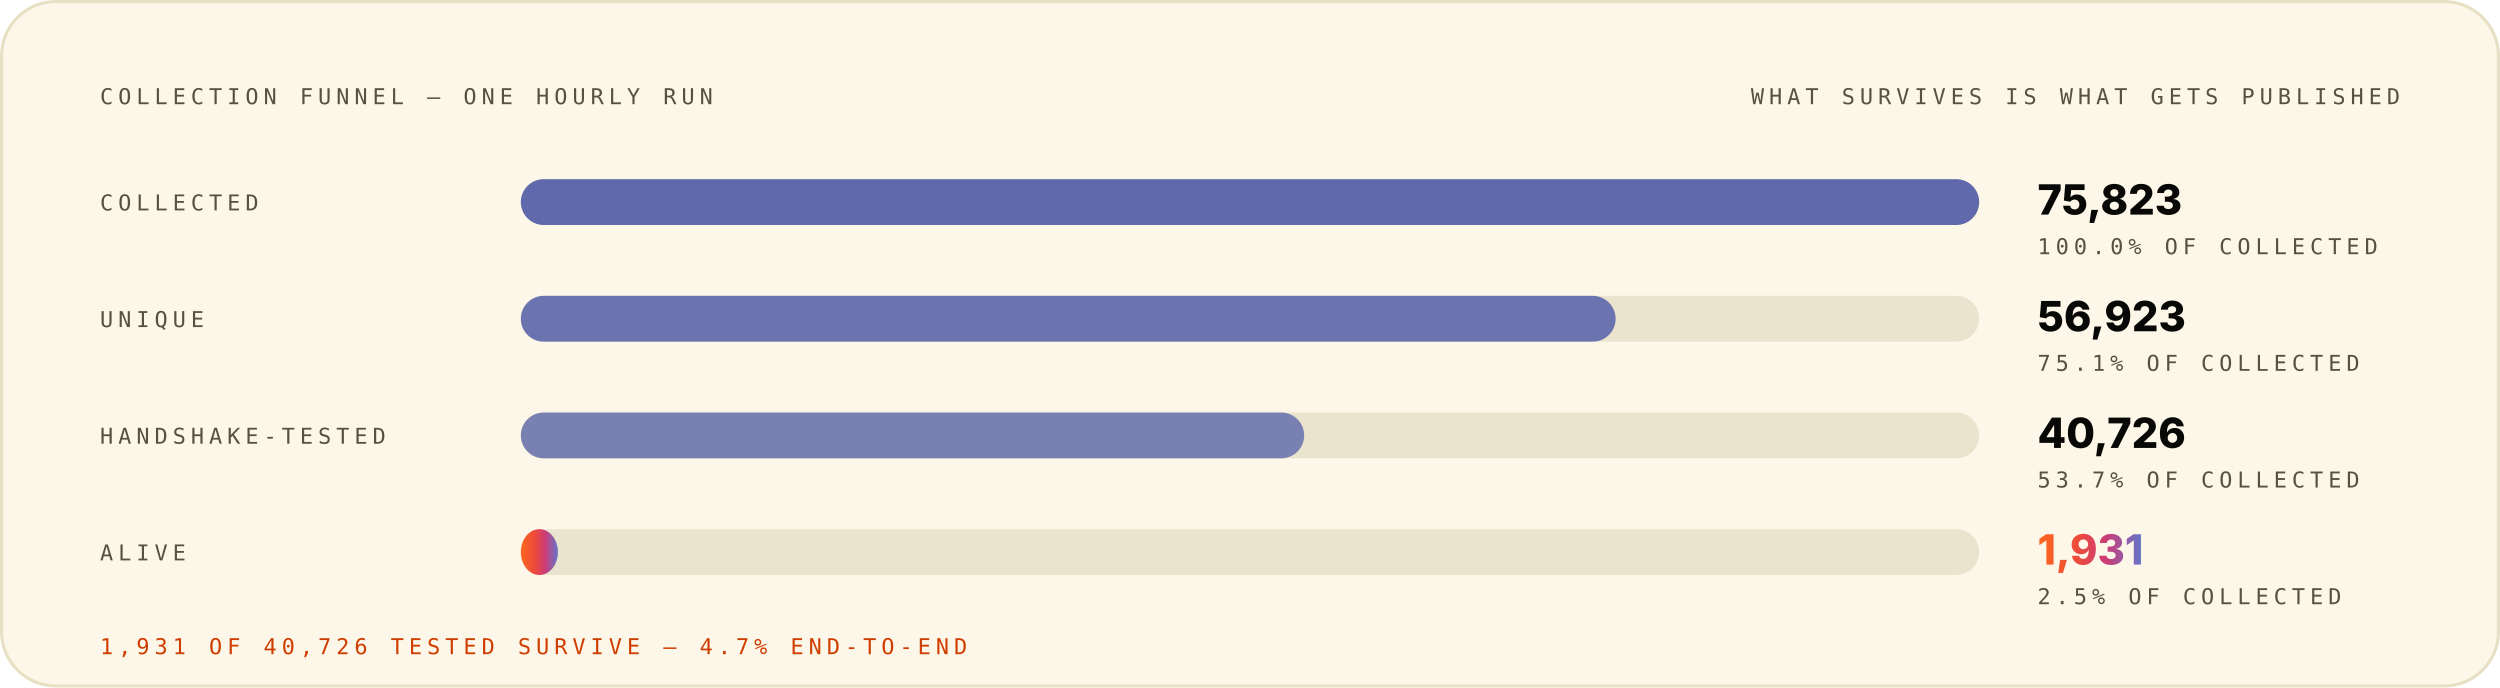
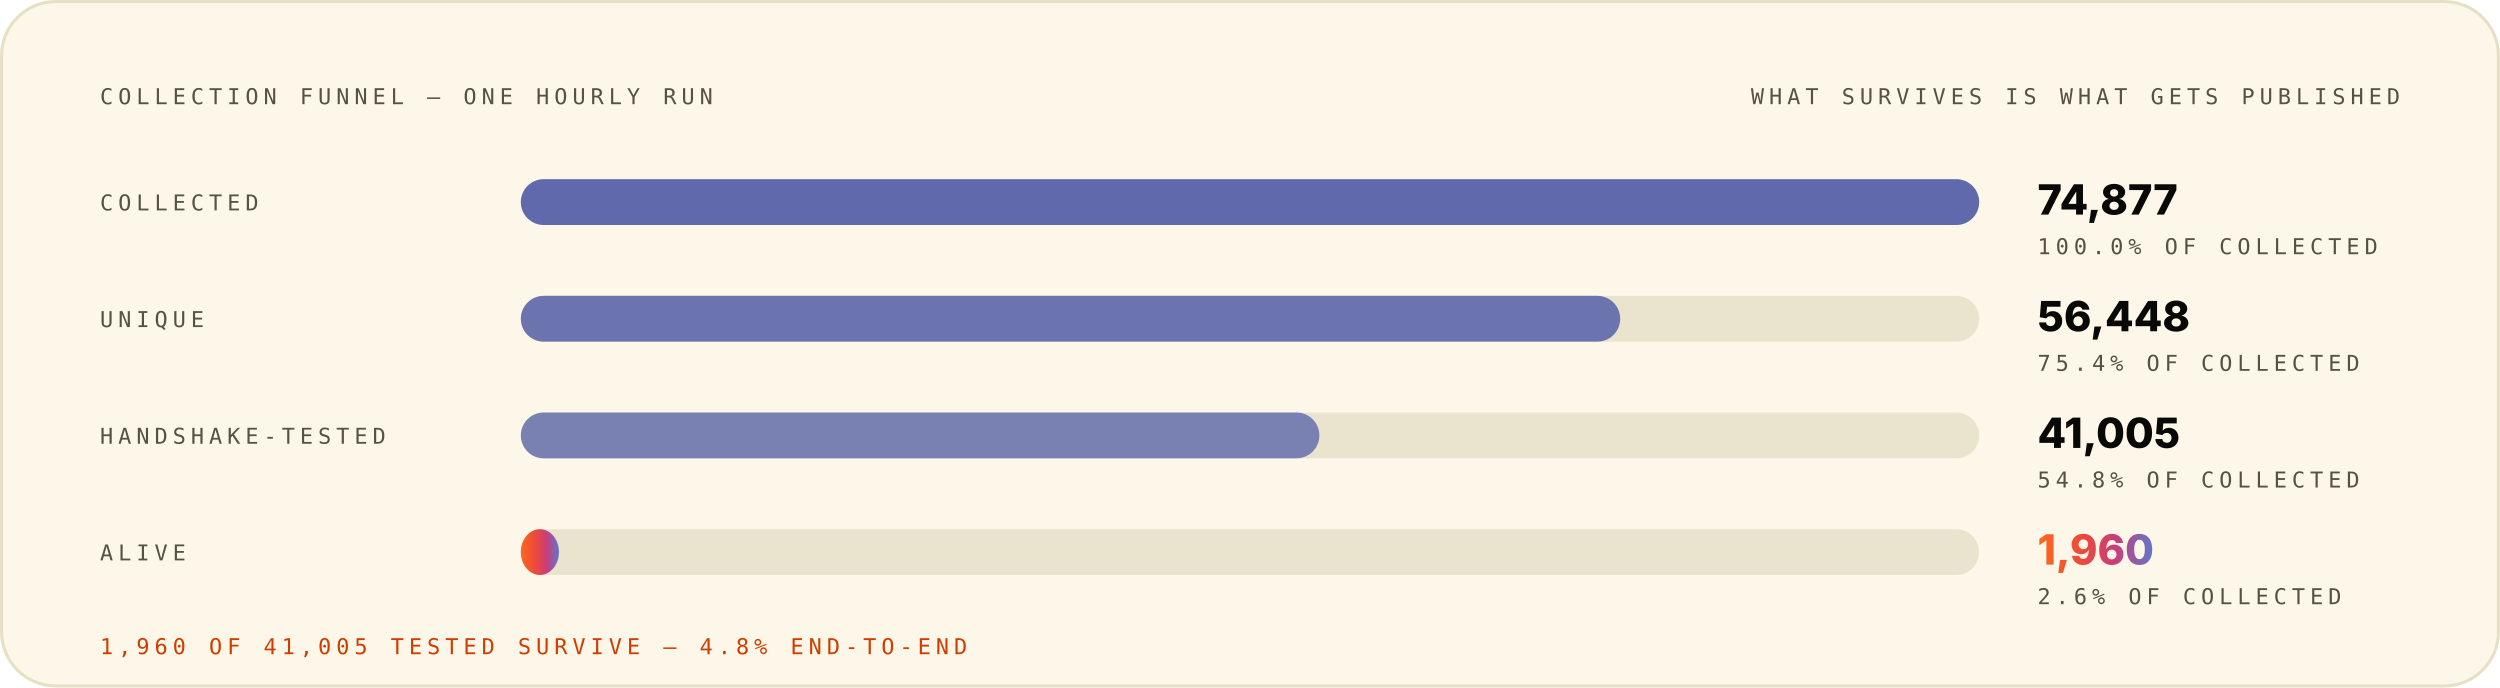
<svg xmlns="http://www.w3.org/2000/svg" width="1200" height="330" viewBox="0 0 1200 330" role="img" font-family="Space Grotesk, Inter, system-ui, -apple-system, Segoe UI, sans-serif">
  <style>.m-fade{animation:vf .7s ease-out both}.m-grow{transform-box:fill-box;transform-origin:left center;animation:vg .9s cubic-bezier(.2,.7,.2,1) both}.m-dash{animation:vm 26s linear infinite}.m-beat{animation:vb 2.6s ease-in-out infinite;transform-box:fill-box;transform-origin:center}@keyframes vf{from{opacity:0}to{opacity:1}}@keyframes vg{from{transform:scaleX(0)}to{transform:scaleX(1)}}@keyframes vm{to{stroke-dashoffset:-320}}@keyframes vb{0%,86%,100%{transform:scale(1)}90%{transform:scale(1.05)}95%{transform:scale(1.01)}}@media (prefers-reduced-motion:reduce){.m-fade,.m-grow,.m-dash,.m-beat{animation:none}}</style>
  <linearGradient id="brand-light" x1="0" y1="0" x2="1" y2="0">
    <stop offset="0" stop-color="#FC671F" />
    <stop offset="0.38" stop-color="#ED4A3B" />
    <stop offset="0.66" stop-color="#CC3C77" />
    <stop offset="1" stop-color="#6574C9" />
  </linearGradient>
  <rect x="0.75" y="0.75" width="1198.5" height="328.5" rx="26" fill="#FCF7E8" stroke="#E8E0C5" stroke-width="1.5" />
  <g class="m-fade" style="animation-delay:0.00s">
    <text x="48" y="50" font-size="10.5" font-weight="500" font-family="IBM Plex Mono, ui-monospace, SFMono-Regular, Menlo, monospace" letter-spacing="2.4" fill="#545242">COLLECTION FUNNEL — ONE HOURLY RUN</text>
    <text x="1152" y="50" font-size="10.5" font-weight="500" font-family="IBM Plex Mono, ui-monospace, SFMono-Regular, Menlo, monospace" letter-spacing="2.4" text-anchor="end" fill="#545242">WHAT SURVIVES IS WHAT GETS PUBLISHED</text>
  </g>
  <g class="m-fade" style="animation-delay:0.08s">
    <text x="48" y="101" font-size="10.5" font-weight="500" font-family="IBM Plex Mono, ui-monospace, SFMono-Regular, Menlo, monospace" letter-spacing="2.4" fill="#545242">COLLECTED</text>
    <rect x="250" y="86" width="700" height="22" rx="11" fill="#D1C9AC" fill-opacity="0.405" />
    <rect x="250" y="86" width="700.0" height="22" rx="11" fill="#4854A6" fill-opacity="0.85" />
-     <text x="978" y="103" font-size="20" font-weight="800" font-family="Space Grotesk, Inter, system-ui, -apple-system, Segoe UI, sans-serif" fill="#080806">75,823</text>
+     <text x="978" y="103" font-size="20" font-weight="800" font-family="Space Grotesk, Inter, system-ui, -apple-system, Segoe UI, sans-serif" fill="#080806">74,877</text>
    <text x="978" y="122" font-size="10.5" font-weight="500" font-family="IBM Plex Mono, ui-monospace, SFMono-Regular, Menlo, monospace" letter-spacing="2.4" fill="#545242">100.0% OF COLLECTED</text>
  </g>
  <g class="m-fade" style="animation-delay:0.22s">
    <text x="48" y="157" font-size="10.5" font-weight="500" font-family="IBM Plex Mono, ui-monospace, SFMono-Regular, Menlo, monospace" letter-spacing="2.4" fill="#545242">UNIQUE</text>
    <rect x="250" y="142" width="700" height="22" rx="11" fill="#D1C9AC" fill-opacity="0.405" />
-     <rect x="250" y="142" width="525.5" height="22" rx="11" fill="#4854A6" fill-opacity="0.77" />
-     <text x="978" y="159" font-size="20" font-weight="800" font-family="Space Grotesk, Inter, system-ui, -apple-system, Segoe UI, sans-serif" fill="#080806">56,923</text>
-     <text x="978" y="178" font-size="10.5" font-weight="500" font-family="IBM Plex Mono, ui-monospace, SFMono-Regular, Menlo, monospace" letter-spacing="2.4" fill="#545242">75.1% OF COLLECTED</text>
+     <rect x="250" y="142" width="527.7" height="22" rx="11" fill="#4854A6" fill-opacity="0.77" />
+     <text x="978" y="159" font-size="20" font-weight="800" font-family="Space Grotesk, Inter, system-ui, -apple-system, Segoe UI, sans-serif" fill="#080806">56,448</text>
+     <text x="978" y="178" font-size="10.5" font-weight="500" font-family="IBM Plex Mono, ui-monospace, SFMono-Regular, Menlo, monospace" letter-spacing="2.4" fill="#545242">75.4% OF COLLECTED</text>
  </g>
  <g class="m-fade" style="animation-delay:0.36s">
    <text x="48" y="213" font-size="10.5" font-weight="500" font-family="IBM Plex Mono, ui-monospace, SFMono-Regular, Menlo, monospace" letter-spacing="2.4" fill="#545242">HANDSHAKE-TESTED</text>
    <rect x="250" y="198" width="700" height="22" rx="11" fill="#D1C9AC" fill-opacity="0.405" />
-     <rect x="250" y="198" width="376.0" height="22" rx="11" fill="#4854A6" fill-opacity="0.69" />
-     <text x="978" y="215" font-size="20" font-weight="800" font-family="Space Grotesk, Inter, system-ui, -apple-system, Segoe UI, sans-serif" fill="#080806">40,726</text>
-     <text x="978" y="234" font-size="10.5" font-weight="500" font-family="IBM Plex Mono, ui-monospace, SFMono-Regular, Menlo, monospace" letter-spacing="2.4" fill="#545242">53.7% OF COLLECTED</text>
+     <rect x="250" y="198" width="383.3" height="22" rx="11" fill="#4854A6" fill-opacity="0.69" />
+     <text x="978" y="215" font-size="20" font-weight="800" font-family="Space Grotesk, Inter, system-ui, -apple-system, Segoe UI, sans-serif" fill="#080806">41,005</text>
+     <text x="978" y="234" font-size="10.5" font-weight="500" font-family="IBM Plex Mono, ui-monospace, SFMono-Regular, Menlo, monospace" letter-spacing="2.4" fill="#545242">54.8% OF COLLECTED</text>
  </g>
  <g class="m-fade" style="animation-delay:0.50s">
    <text x="48" y="269" font-size="10.5" font-weight="500" font-family="IBM Plex Mono, ui-monospace, SFMono-Regular, Menlo, monospace" letter-spacing="2.4" fill="#545242">ALIVE</text>
    <rect x="250" y="254" width="700" height="22" rx="11" fill="#D1C9AC" fill-opacity="0.405" />
-     <rect class="m-grow" style="animation-delay:0.72s" x="250" y="254" width="17.8" height="22" rx="11" fill="url(#brand-light)" fill-opacity="1.00" />
-     <text class="m-beat" x="978" y="271" font-size="20" font-weight="800" font-family="Space Grotesk, Inter, system-ui, -apple-system, Segoe UI, sans-serif" fill="url(#brand-light)">1,931</text>
-     <text x="978" y="290" font-size="10.5" font-weight="500" font-family="IBM Plex Mono, ui-monospace, SFMono-Regular, Menlo, monospace" letter-spacing="2.4" fill="#545242">2.5% OF COLLECTED</text>
+     <rect class="m-grow" style="animation-delay:0.72s" x="250" y="254" width="18.3" height="22" rx="11" fill="url(#brand-light)" fill-opacity="1.00" />
+     <text class="m-beat" x="978" y="271" font-size="20" font-weight="800" font-family="Space Grotesk, Inter, system-ui, -apple-system, Segoe UI, sans-serif" fill="url(#brand-light)">1,960</text>
+     <text x="978" y="290" font-size="10.5" font-weight="500" font-family="IBM Plex Mono, ui-monospace, SFMono-Regular, Menlo, monospace" letter-spacing="2.4" fill="#545242">2.6% OF COLLECTED</text>
  </g>
  <g class="m-fade" style="animation-delay:0.70s">
-     <text x="48" y="314" font-size="10.5" font-weight="500" font-family="IBM Plex Mono, ui-monospace, SFMono-Regular, Menlo, monospace" letter-spacing="2.4" fill="#D03D00">1,931 OF 40,726 TESTED SURVIVE — 4.7% END-TO-END</text>
+     <text x="48" y="314" font-size="10.5" font-weight="500" font-family="IBM Plex Mono, ui-monospace, SFMono-Regular, Menlo, monospace" letter-spacing="2.4" fill="#D03D00">1,960 OF 41,005 TESTED SURVIVE — 4.8% END-TO-END</text>
  </g>
</svg>
